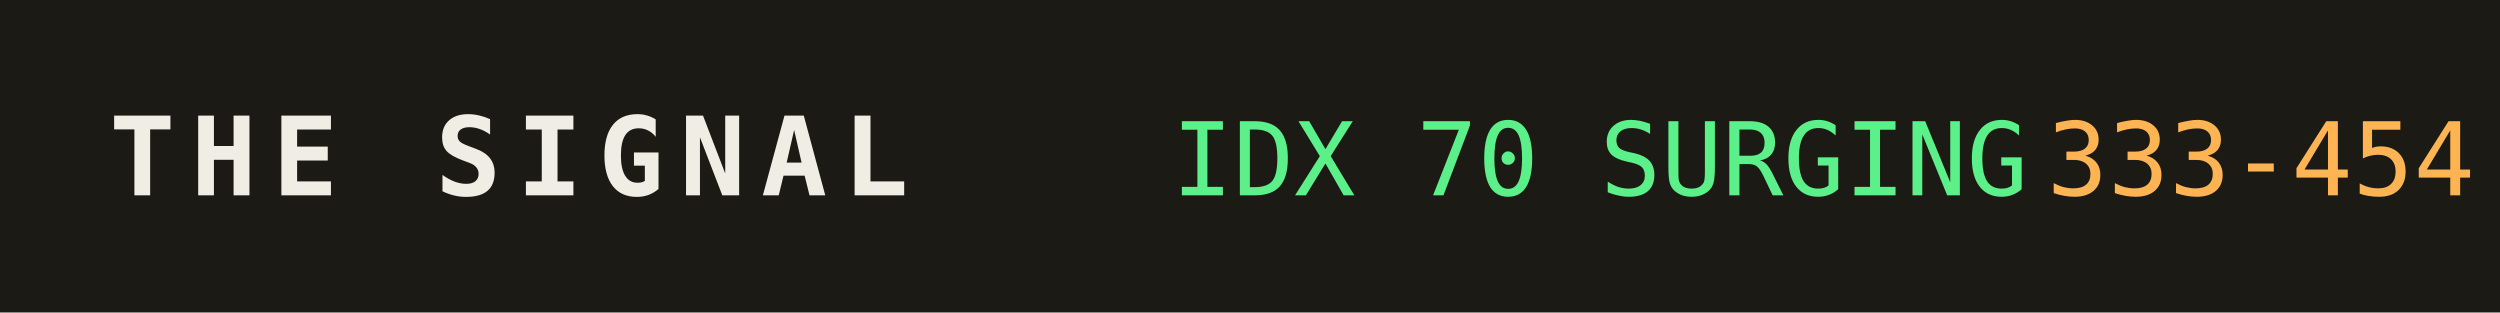
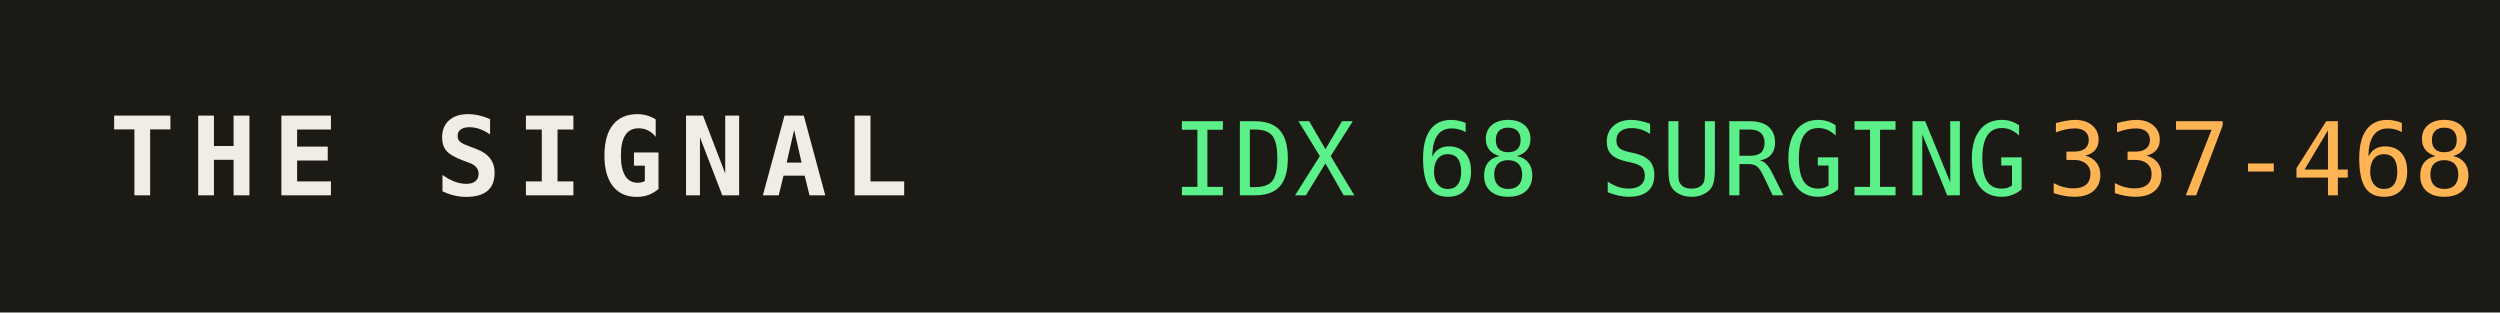
<svg xmlns="http://www.w3.org/2000/svg" width="320" height="40" role="img" aria-label="THE SIGNAL">
  <rect width="320" height="40" fill="#1b1a14" />
  <text x="14" y="25" fill="#efede4" font-family="monospace" font-size="14" font-weight="700" letter-spacing="2">THE SIGNAL</text>
-   <text x="150" y="25" fill="#5bf08a" font-family="monospace" font-size="13">IDX 70 SURGING</text>
+   <text x="150" y="25" fill="#5bf08a" font-family="monospace" font-size="13">IDX 68 SURGING</text>
  <text x="150" y="25" fill="#5bf08a" font-family="monospace" font-size="13" dy="0" />
-   <text x="262" y="25" fill="#ffb454" font-family="monospace" font-size="13">333-454</text>
+   <text x="262" y="25" fill="#ffb454" font-family="monospace" font-size="13">337-468</text>
</svg>
